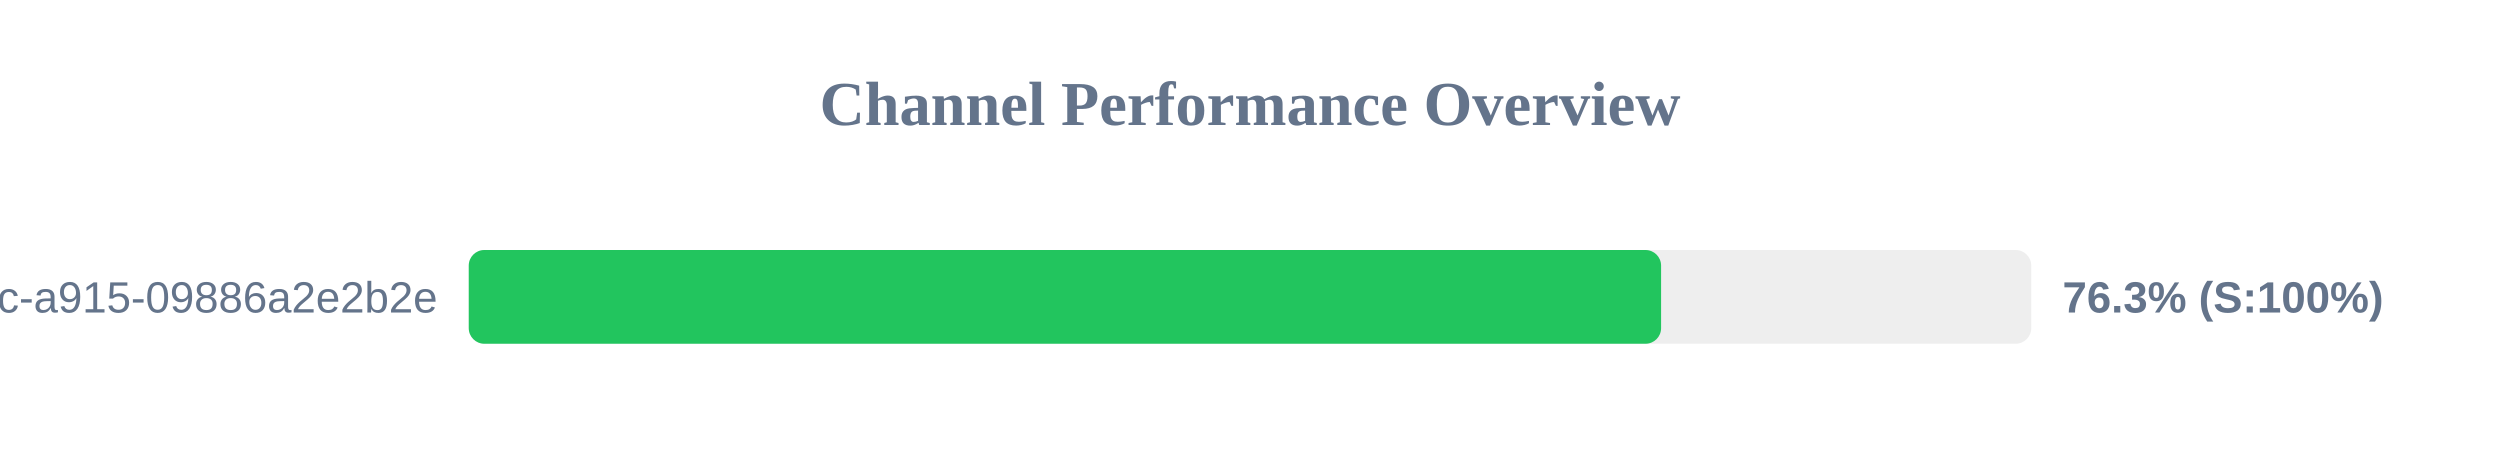
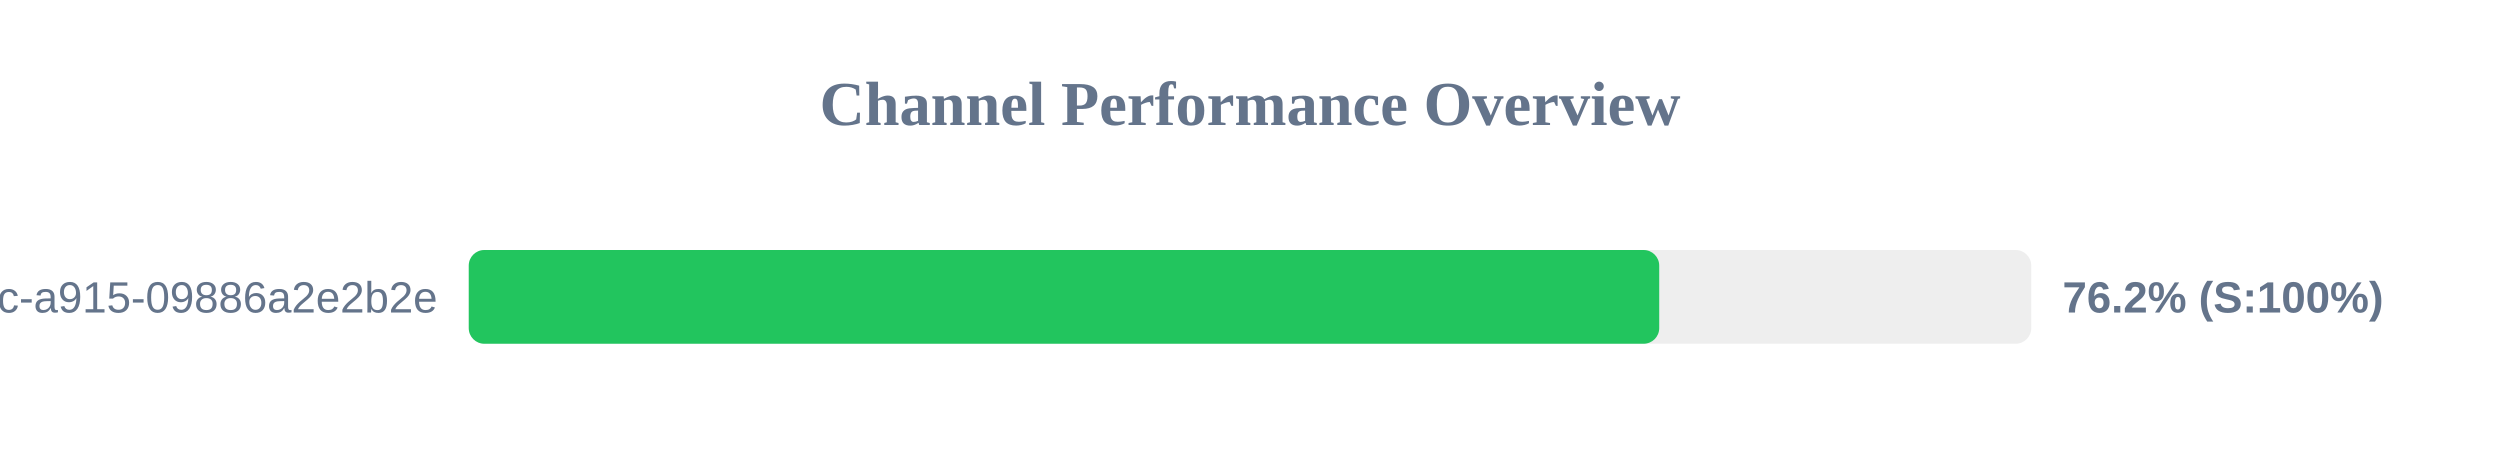
<svg xmlns="http://www.w3.org/2000/svg" width="800" height="150" version="1.1">
  <style>
        .row { font: 14px Arial; fill: #64748b; }
        .score { font: bold 14px Arial; fill: #64748b; }
    </style>
  <text x="400" y="40" text-anchor="middle" font-size="20px" font-weight="bold" fill="#64748b">Channel Performance Overview</text>
  <rect x="150" y="80" width="500" height="30" fill="#eee" rx="5" />
-   <rect x="150" y="80" width="381.55" height="30" fill="#22c55e" rx="5" />
+   <rect x="150" y="80" width="380.95" height="30" fill="#22c55e" rx="5" />
  <text x="140" y="100" text-anchor="end" class="row">?uuid=52816135-d3bc-46bc-a915-09886a2e2b2e</text>
-   <text x="660" y="100" text-anchor="start" class="score">76.3% (S:100%)</text>
+   <text x="660" y="100" text-anchor="start" class="score">76.2% (S:100%)</text>
</svg>
